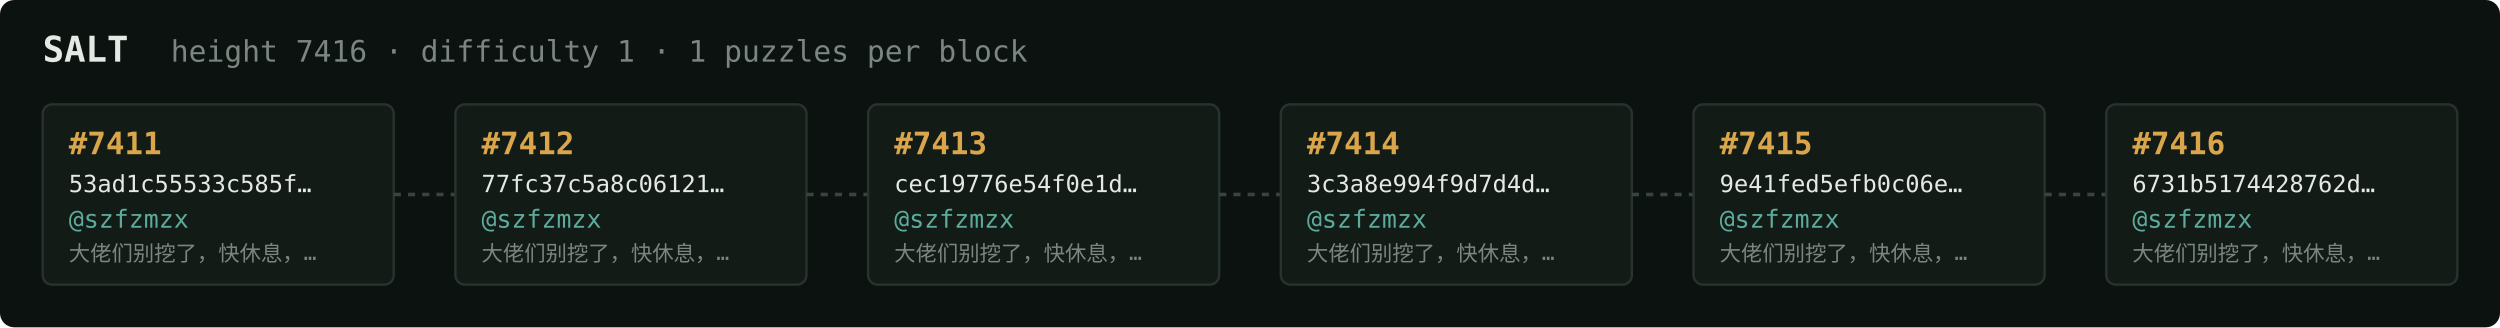
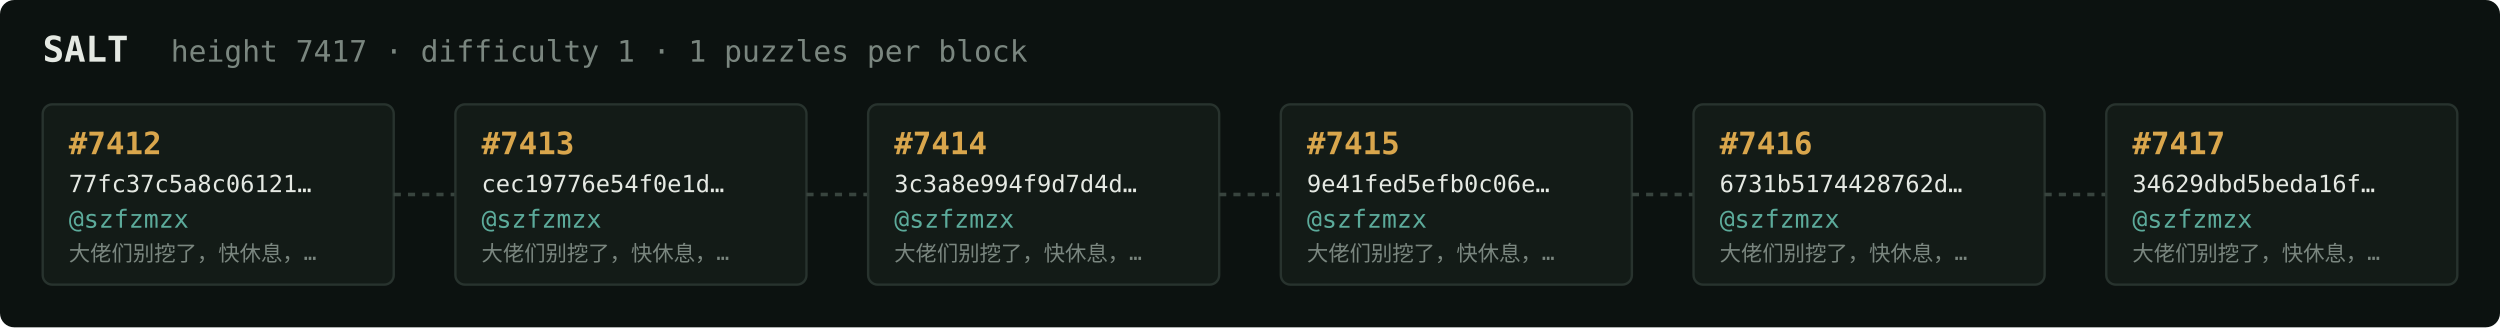
<svg xmlns="http://www.w3.org/2000/svg" width="1054" height="138" viewBox="0 0 1054 138" font-family="ui-monospace,SFMono-Regular,Menlo,monospace">
  <rect fill="#0c1210" width="1054" height="138" rx="6" />
  <text x="18" y="26" fill="#e5e9e3" font-size="15" font-weight="700">SALT</text>
-   <text x="72" y="26" fill="#7a867f" font-size="12.5">height 7416 · difficulty 1 · 1 puzzles per block</text>
+   <text x="72" y="26" fill="#7a867f" font-size="12.5">height 7417 · difficulty 1 · 1 puzzles per block</text>
  <rect x="18" y="44" width="148" height="76" rx="4" fill="#131b17" stroke="#28332e" stroke-width="1" />
-   <text x="29" y="65" fill="#d9a64c" font-size="13" font-weight="700">#7411</text>
-   <text x="29" y="81" fill="#e5e9e3" font-size="10">53ad1c55533c585f…</text>
+   <text x="29" y="65" fill="#d9a64c" font-size="13" font-weight="700">#7412</text>
+   <text x="29" y="81" fill="#e5e9e3" font-size="10">77fc37c5a8c06121…</text>
  <text x="29" y="96" fill="#5cab9b" font-size="10.5">@szfzmzx</text>
  <text x="29" y="110" fill="#7a867f" font-size="9">大佬们别挖了，快休息，…</text>
  <line x1="166" y1="82.0" x2="192" y2="82.0" stroke="#38443e" stroke-width="1.5" stroke-dasharray="3 3" />
  <rect x="192" y="44" width="148" height="76" rx="4" fill="#131b17" stroke="#28332e" stroke-width="1" />
-   <text x="203" y="65" fill="#d9a64c" font-size="13" font-weight="700">#7412</text>
-   <text x="203" y="81" fill="#e5e9e3" font-size="10">77fc37c5a8c06121…</text>
+   <text x="203" y="65" fill="#d9a64c" font-size="13" font-weight="700">#7413</text>
+   <text x="203" y="81" fill="#e5e9e3" font-size="10">cec19776e54f0e1d…</text>
  <text x="203" y="96" fill="#5cab9b" font-size="10.5">@szfzmzx</text>
  <text x="203" y="110" fill="#7a867f" font-size="9">大佬们别挖了，快休息，…</text>
  <line x1="340" y1="82.0" x2="366" y2="82.0" stroke="#38443e" stroke-width="1.5" stroke-dasharray="3 3" />
  <rect x="366" y="44" width="148" height="76" rx="4" fill="#131b17" stroke="#28332e" stroke-width="1" />
-   <text x="377" y="65" fill="#d9a64c" font-size="13" font-weight="700">#7413</text>
-   <text x="377" y="81" fill="#e5e9e3" font-size="10">cec19776e54f0e1d…</text>
+   <text x="377" y="65" fill="#d9a64c" font-size="13" font-weight="700">#7414</text>
+   <text x="377" y="81" fill="#e5e9e3" font-size="10">3c3a8e994f9d7d4d…</text>
  <text x="377" y="96" fill="#5cab9b" font-size="10.5">@szfzmzx</text>
  <text x="377" y="110" fill="#7a867f" font-size="9">大佬们别挖了，快休息，…</text>
  <line x1="514" y1="82.0" x2="540" y2="82.0" stroke="#38443e" stroke-width="1.5" stroke-dasharray="3 3" />
  <rect x="540" y="44" width="148" height="76" rx="4" fill="#131b17" stroke="#28332e" stroke-width="1" />
-   <text x="551" y="65" fill="#d9a64c" font-size="13" font-weight="700">#7414</text>
-   <text x="551" y="81" fill="#e5e9e3" font-size="10">3c3a8e994f9d7d4d…</text>
+   <text x="551" y="65" fill="#d9a64c" font-size="13" font-weight="700">#7415</text>
+   <text x="551" y="81" fill="#e5e9e3" font-size="10">9e41fed5efb0c06e…</text>
  <text x="551" y="96" fill="#5cab9b" font-size="10.5">@szfzmzx</text>
  <text x="551" y="110" fill="#7a867f" font-size="9">大佬们别挖了，快休息，…</text>
  <line x1="688" y1="82.0" x2="714" y2="82.0" stroke="#38443e" stroke-width="1.5" stroke-dasharray="3 3" />
  <rect x="714" y="44" width="148" height="76" rx="4" fill="#131b17" stroke="#28332e" stroke-width="1" />
-   <text x="725" y="65" fill="#d9a64c" font-size="13" font-weight="700">#7415</text>
-   <text x="725" y="81" fill="#e5e9e3" font-size="10">9e41fed5efb0c06e…</text>
+   <text x="725" y="65" fill="#d9a64c" font-size="13" font-weight="700">#7416</text>
+   <text x="725" y="81" fill="#e5e9e3" font-size="10">6731b5174428762d…</text>
  <text x="725" y="96" fill="#5cab9b" font-size="10.5">@szfzmzx</text>
  <text x="725" y="110" fill="#7a867f" font-size="9">大佬们别挖了，快休息，…</text>
  <line x1="862" y1="82.0" x2="888" y2="82.0" stroke="#38443e" stroke-width="1.5" stroke-dasharray="3 3" />
  <rect x="888" y="44" width="148" height="76" rx="4" fill="#131b17" stroke="#28332e" stroke-width="1" />
-   <text x="899" y="65" fill="#d9a64c" font-size="13" font-weight="700">#7416</text>
-   <text x="899" y="81" fill="#e5e9e3" font-size="10">6731b5174428762d…</text>
+   <text x="899" y="65" fill="#d9a64c" font-size="13" font-weight="700">#7417</text>
+   <text x="899" y="81" fill="#e5e9e3" font-size="10">34629dbd5beda16f…</text>
  <text x="899" y="96" fill="#5cab9b" font-size="10.5">@szfzmzx</text>
  <text x="899" y="110" fill="#7a867f" font-size="9">大佬们别挖了，快休息，…</text>
</svg>
